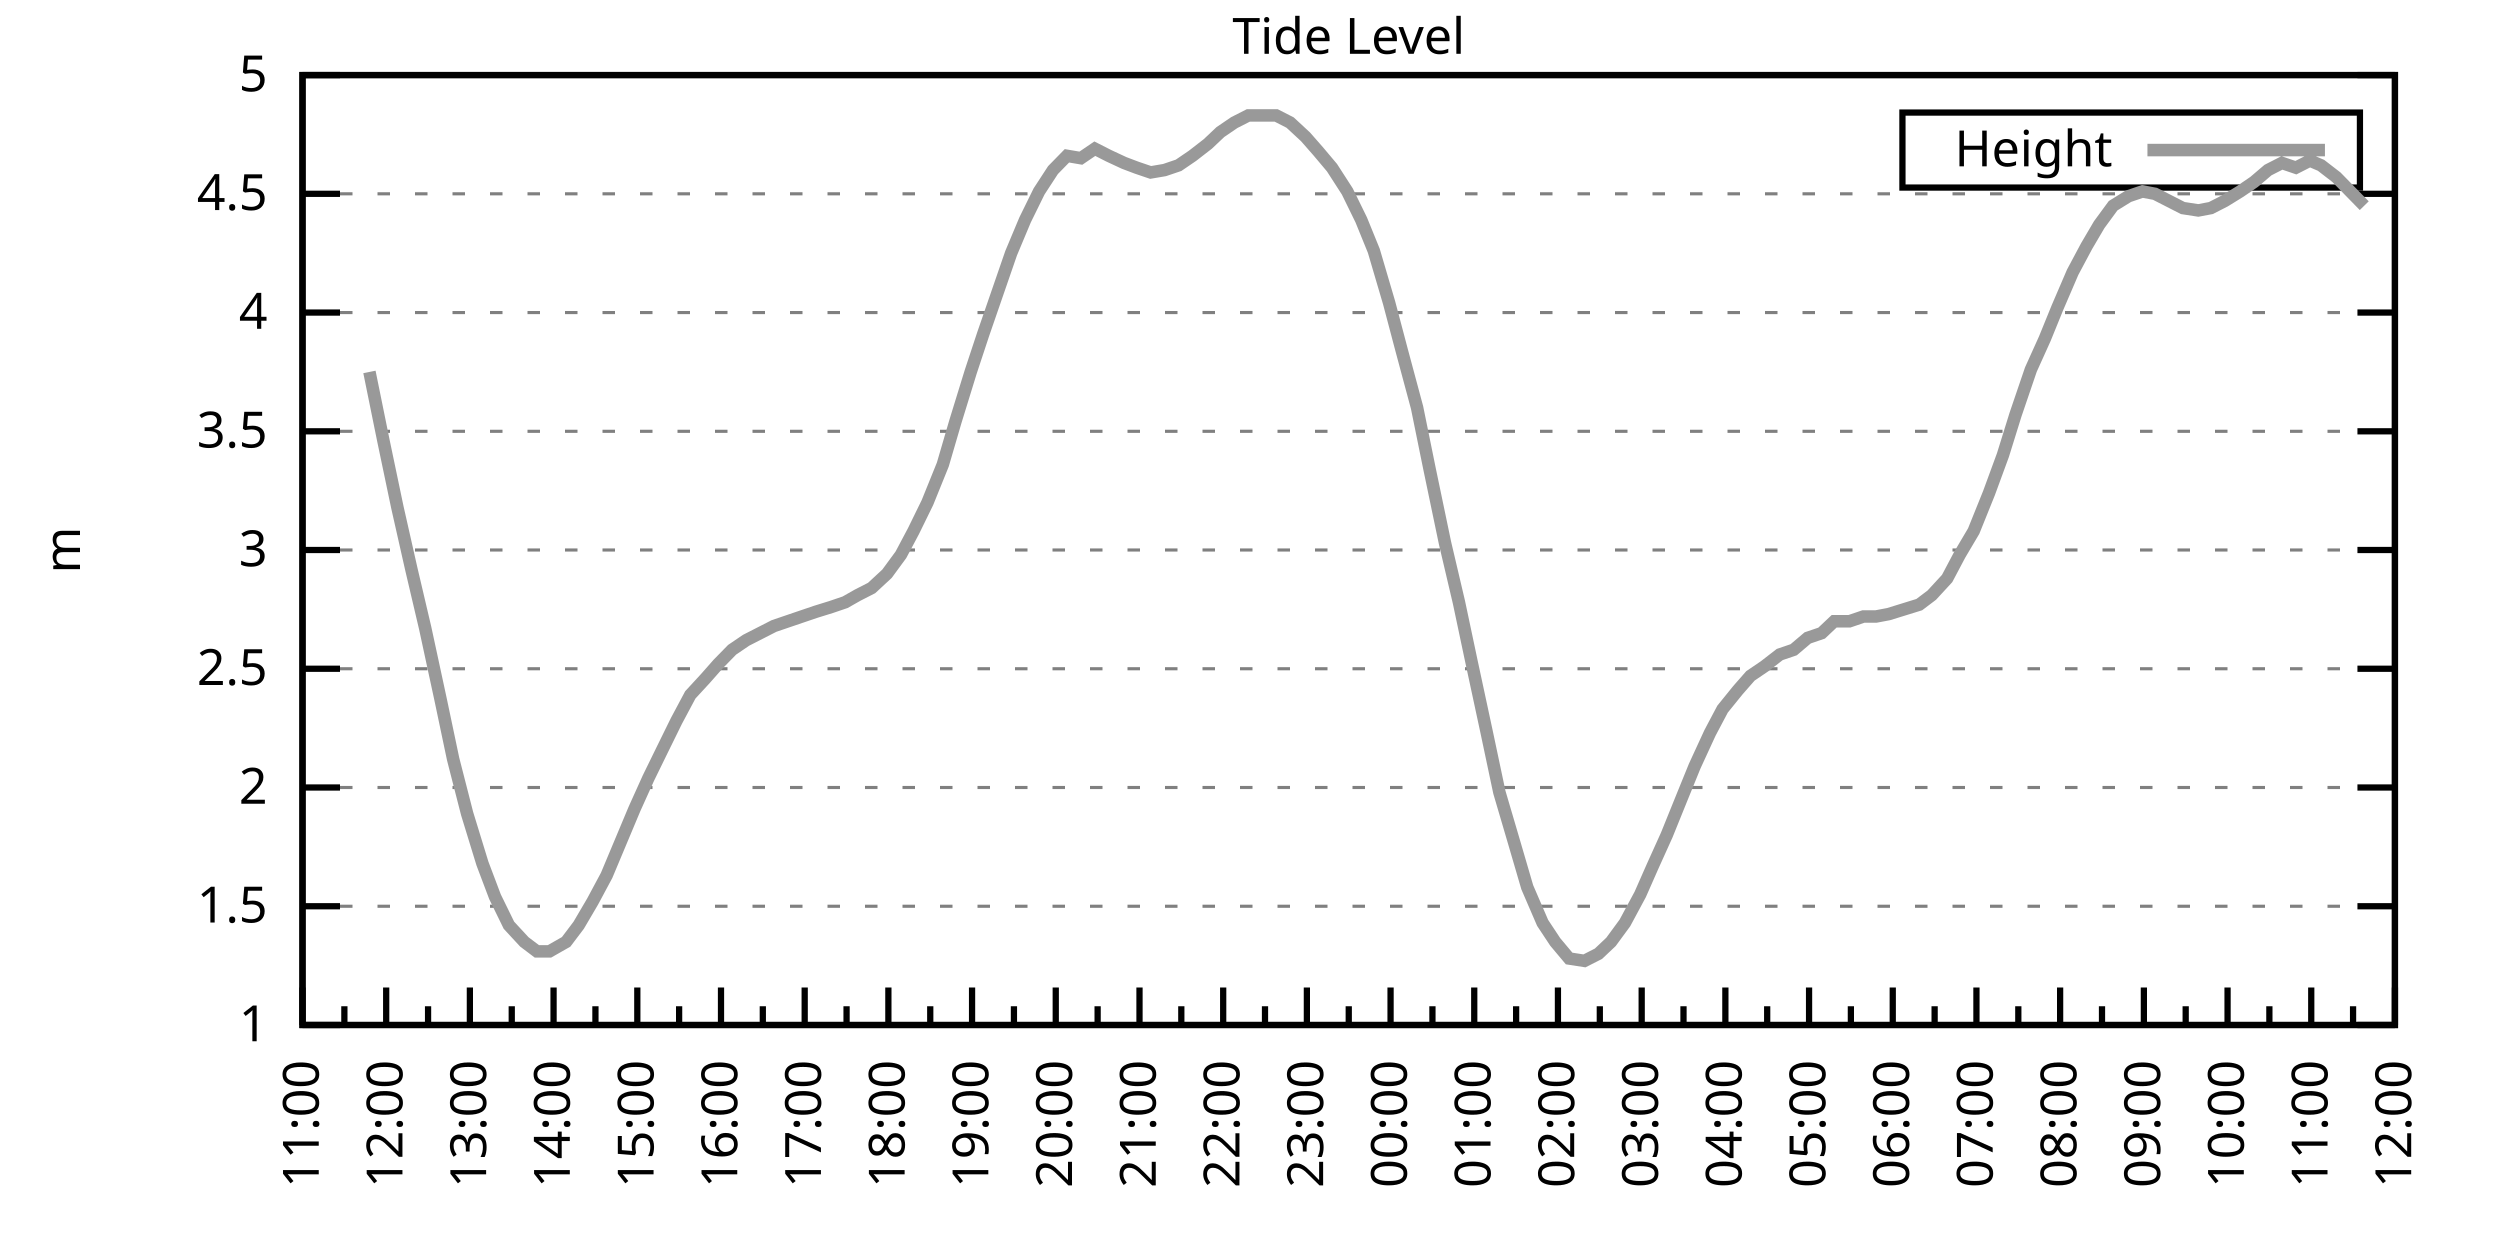
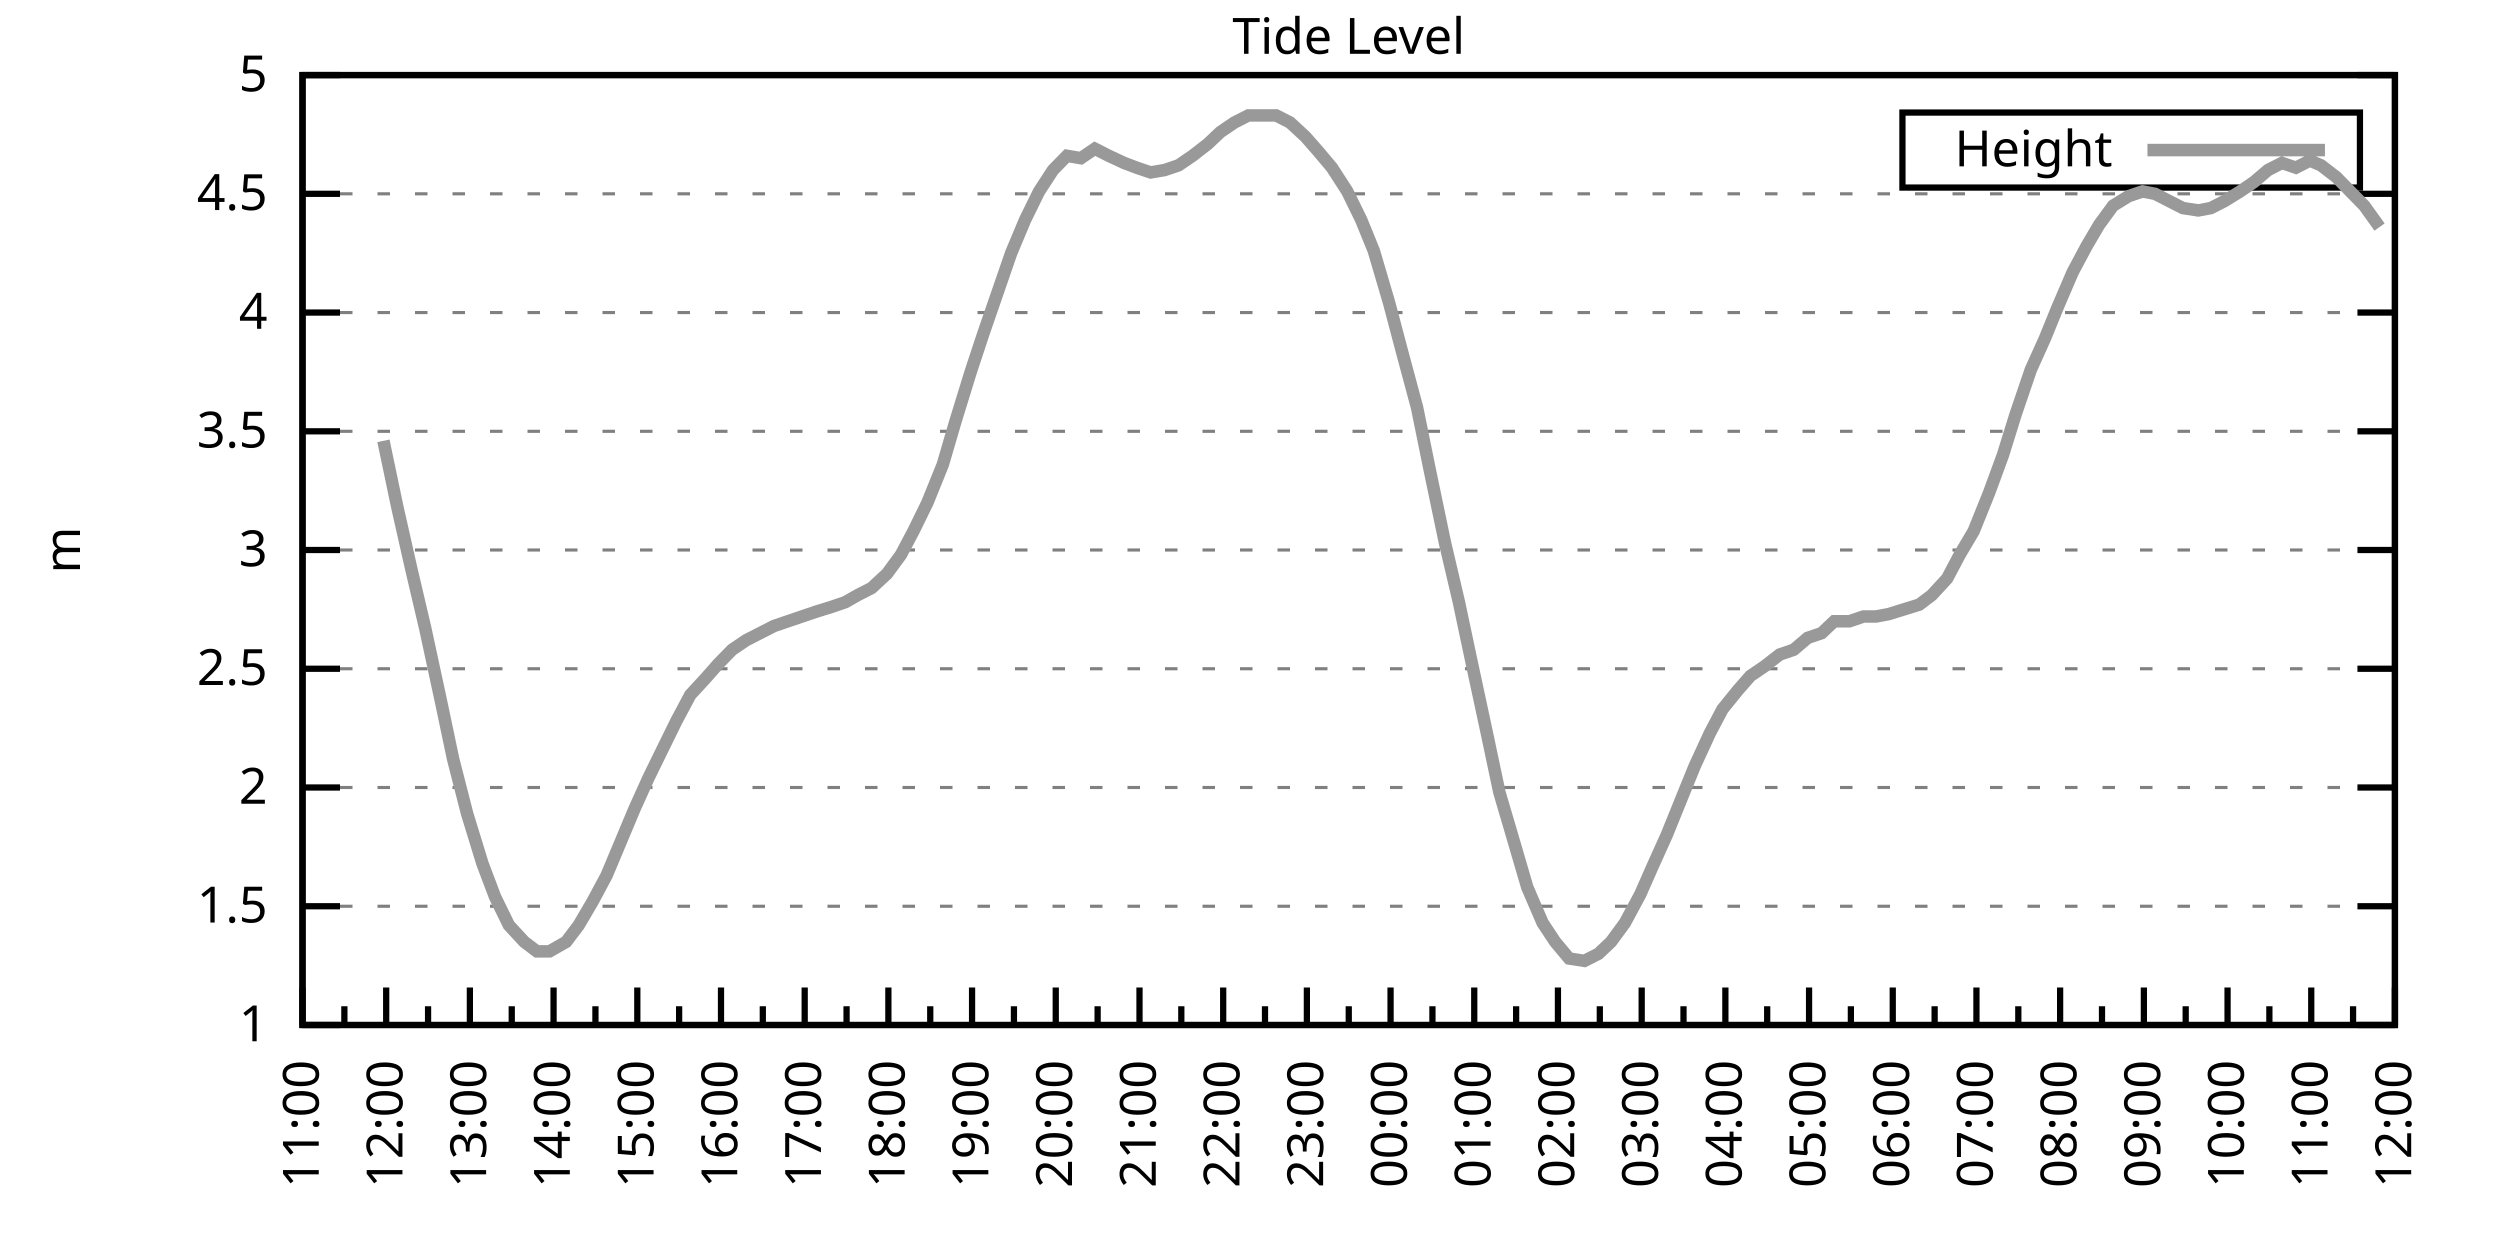
<svg xmlns="http://www.w3.org/2000/svg" xmlns:xlink="http://www.w3.org/1999/xlink" width="400" height="200" viewBox="0 0 400 200">
  <g id="gnuplot_canvas">
    <rect x="0" y="0" width="400" height="200" fill="none" />
    <defs>
      <circle id="gpDot" r="0.5" stroke-width="0.5" stroke="currentColor" />
      <path id="gpPt0" stroke-width="0.333" stroke="currentColor" d="M-1,0 h2 M0,-1 v2" />
      <path id="gpPt1" stroke-width="0.333" stroke="currentColor" d="M-1,-1 L1,1 M1,-1 L-1,1" />
      <path id="gpPt2" stroke-width="0.333" stroke="currentColor" d="M-1,0 L1,0 M0,-1 L0,1 M-1,-1 L1,1 M-1,1 L1,-1" />
      <rect id="gpPt3" stroke-width="0.333" stroke="currentColor" x="-1" y="-1" width="2" height="2" />
      <rect id="gpPt4" stroke-width="0.333" stroke="currentColor" fill="currentColor" x="-1" y="-1" width="2" height="2" />
      <circle id="gpPt5" stroke-width="0.333" stroke="currentColor" cx="0" cy="0" r="1" />
      <use xlink:href="#gpPt5" id="gpPt6" fill="currentColor" stroke="none" />
      <path id="gpPt7" stroke-width="0.333" stroke="currentColor" d="M0,-1.33 L-1.33,0.67 L1.33,0.67 z" />
      <use xlink:href="#gpPt7" id="gpPt8" fill="currentColor" stroke="none" />
      <use xlink:href="#gpPt7" id="gpPt9" stroke="currentColor" transform="rotate(180)" />
      <use xlink:href="#gpPt9" id="gpPt10" fill="currentColor" stroke="none" />
      <use xlink:href="#gpPt3" id="gpPt11" stroke="currentColor" transform="rotate(45)" />
      <use xlink:href="#gpPt11" id="gpPt12" fill="currentColor" stroke="none" />
      <path id="gpPt13" stroke-width="0.333" stroke="currentColor" d="M0,1.330 L1.265,0.411 L0.782,-1.067 L-0.782,-1.076 L-1.265,0.411 z" />
      <use xlink:href="#gpPt13" id="gpPt14" fill="currentColor" stroke="none" />
      <filter id="textbox" filterUnits="objectBoundingBox" x="0" y="0" height="1" width="1">
        <feFlood flood-color="white" flood-opacity="1" result="bgnd" />
        <feComposite in="SourceGraphic" in2="bgnd" operator="atop" />
      </filter>
      <filter id="greybox" filterUnits="objectBoundingBox" x="0" y="0" height="1" width="1">
        <feFlood flood-color="lightgrey" flood-opacity="1" result="grey" />
        <feComposite in="SourceGraphic" in2="grey" operator="atop" />
      </filter>
    </defs>
    <g fill="none" color="white" stroke="currentColor" stroke-width="1.00" stroke-linecap="butt" stroke-linejoin="miter">
</g>
    <g fill="none" color="black" stroke="currentColor" stroke-width="1.00" stroke-linecap="butt" stroke-linejoin="miter">
      <g stroke="none" shape-rendering="crispEdges">
        <polygon fill="rgb(255, 255, 255)" points="48.40,164.00 383.18,164.00 383.18,12.02 48.40,12.02 " />
      </g>
    </g>
    <g fill="none" color="black" stroke="currentColor" stroke-width="1.00" stroke-linecap="butt" stroke-linejoin="miter">
</g>
    <g fill="none" color="black" stroke="black" stroke-width="0.50" stroke-linecap="butt" stroke-linejoin="miter">
</g>
    <g fill="none" color="gray" stroke="currentColor" stroke-width="0.50" stroke-linecap="butt" stroke-linejoin="miter">
      <path stroke="gray" stroke-dasharray="2,4" class="gridline" d="M48.40,164.00 L383.19,164.00  " />
    </g>
    <g fill="none" color="gray" stroke="gray" stroke-width="1.00" stroke-linecap="butt" stroke-linejoin="miter">
</g>
    <g fill="none" color="black" stroke="currentColor" stroke-width="1.00" stroke-linecap="butt" stroke-linejoin="miter">
      <path stroke="black" d="M48.40,164.00 L54.40,164.00 M383.19,164.00 L377.19,164.00  " />
      <g transform="translate(42.80,166.60)" stroke="none" fill="black" font-family="Sans" font-size="8.00" text-anchor="end">
        <text>
          <tspan font-family="Sans"> 1</tspan>
        </text>
      </g>
    </g>
    <g fill="none" color="black" stroke="currentColor" stroke-width="1.00" stroke-linecap="butt" stroke-linejoin="miter">
</g>
    <g fill="none" color="black" stroke="black" stroke-width="0.50" stroke-linecap="butt" stroke-linejoin="miter">
</g>
    <g fill="none" color="gray" stroke="currentColor" stroke-width="0.50" stroke-linecap="butt" stroke-linejoin="miter">
      <path stroke="gray" stroke-dasharray="2,4" class="gridline" d="M48.40,145.00 L383.19,145.00  " />
    </g>
    <g fill="none" color="gray" stroke="gray" stroke-width="1.00" stroke-linecap="butt" stroke-linejoin="miter">
</g>
    <g fill="none" color="black" stroke="currentColor" stroke-width="1.00" stroke-linecap="butt" stroke-linejoin="miter">
      <path stroke="black" d="M48.40,145.00 L54.40,145.00 M383.19,145.00 L377.19,145.00  " />
      <g transform="translate(42.80,147.60)" stroke="none" fill="black" font-family="Sans" font-size="8.00" text-anchor="end">
        <text>
          <tspan font-family="Sans"> 1.5</tspan>
        </text>
      </g>
    </g>
    <g fill="none" color="black" stroke="currentColor" stroke-width="1.00" stroke-linecap="butt" stroke-linejoin="miter">
</g>
    <g fill="none" color="black" stroke="black" stroke-width="0.50" stroke-linecap="butt" stroke-linejoin="miter">
</g>
    <g fill="none" color="gray" stroke="currentColor" stroke-width="0.50" stroke-linecap="butt" stroke-linejoin="miter">
      <path stroke="gray" stroke-dasharray="2,4" class="gridline" d="M48.40,126.00 L383.19,126.00  " />
    </g>
    <g fill="none" color="gray" stroke="gray" stroke-width="1.00" stroke-linecap="butt" stroke-linejoin="miter">
</g>
    <g fill="none" color="black" stroke="currentColor" stroke-width="1.00" stroke-linecap="butt" stroke-linejoin="miter">
      <path stroke="black" d="M48.40,126.00 L54.40,126.00 M383.19,126.00 L377.19,126.00  " />
      <g transform="translate(42.80,128.60)" stroke="none" fill="black" font-family="Sans" font-size="8.00" text-anchor="end">
        <text>
          <tspan font-family="Sans"> 2</tspan>
        </text>
      </g>
    </g>
    <g fill="none" color="black" stroke="currentColor" stroke-width="1.00" stroke-linecap="butt" stroke-linejoin="miter">
</g>
    <g fill="none" color="black" stroke="black" stroke-width="0.50" stroke-linecap="butt" stroke-linejoin="miter">
</g>
    <g fill="none" color="gray" stroke="currentColor" stroke-width="0.50" stroke-linecap="butt" stroke-linejoin="miter">
      <path stroke="gray" stroke-dasharray="2,4" class="gridline" d="M48.40,107.00 L383.19,107.00  " />
    </g>
    <g fill="none" color="gray" stroke="gray" stroke-width="1.00" stroke-linecap="butt" stroke-linejoin="miter">
</g>
    <g fill="none" color="black" stroke="currentColor" stroke-width="1.00" stroke-linecap="butt" stroke-linejoin="miter">
      <path stroke="black" d="M48.40,107.00 L54.40,107.00 M383.19,107.00 L377.19,107.00  " />
      <g transform="translate(42.80,109.60)" stroke="none" fill="black" font-family="Sans" font-size="8.00" text-anchor="end">
        <text>
          <tspan font-family="Sans"> 2.5</tspan>
        </text>
      </g>
    </g>
    <g fill="none" color="black" stroke="currentColor" stroke-width="1.00" stroke-linecap="butt" stroke-linejoin="miter">
</g>
    <g fill="none" color="black" stroke="black" stroke-width="0.50" stroke-linecap="butt" stroke-linejoin="miter">
</g>
    <g fill="none" color="gray" stroke="currentColor" stroke-width="0.50" stroke-linecap="butt" stroke-linejoin="miter">
      <path stroke="gray" stroke-dasharray="2,4" class="gridline" d="M48.40,88.00 L383.19,88.00  " />
    </g>
    <g fill="none" color="gray" stroke="gray" stroke-width="1.00" stroke-linecap="butt" stroke-linejoin="miter">
</g>
    <g fill="none" color="black" stroke="currentColor" stroke-width="1.00" stroke-linecap="butt" stroke-linejoin="miter">
      <path stroke="black" d="M48.40,88.00 L54.40,88.00 M383.19,88.00 L377.19,88.00  " />
      <g transform="translate(42.80,90.60)" stroke="none" fill="black" font-family="Sans" font-size="8.00" text-anchor="end">
        <text>
          <tspan font-family="Sans"> 3</tspan>
        </text>
      </g>
    </g>
    <g fill="none" color="black" stroke="currentColor" stroke-width="1.00" stroke-linecap="butt" stroke-linejoin="miter">
</g>
    <g fill="none" color="black" stroke="black" stroke-width="0.50" stroke-linecap="butt" stroke-linejoin="miter">
</g>
    <g fill="none" color="gray" stroke="currentColor" stroke-width="0.50" stroke-linecap="butt" stroke-linejoin="miter">
      <path stroke="gray" stroke-dasharray="2,4" class="gridline" d="M48.40,69.01 L383.19,69.01  " />
    </g>
    <g fill="none" color="gray" stroke="gray" stroke-width="1.00" stroke-linecap="butt" stroke-linejoin="miter">
</g>
    <g fill="none" color="black" stroke="currentColor" stroke-width="1.00" stroke-linecap="butt" stroke-linejoin="miter">
      <path stroke="black" d="M48.40,69.01 L54.40,69.01 M383.19,69.01 L377.19,69.01  " />
      <g transform="translate(42.80,71.61)" stroke="none" fill="black" font-family="Sans" font-size="8.00" text-anchor="end">
        <text>
          <tspan font-family="Sans"> 3.5</tspan>
        </text>
      </g>
    </g>
    <g fill="none" color="black" stroke="currentColor" stroke-width="1.00" stroke-linecap="butt" stroke-linejoin="miter">
</g>
    <g fill="none" color="black" stroke="black" stroke-width="0.50" stroke-linecap="butt" stroke-linejoin="miter">
</g>
    <g fill="none" color="gray" stroke="currentColor" stroke-width="0.50" stroke-linecap="butt" stroke-linejoin="miter">
      <path stroke="gray" stroke-dasharray="2,4" class="gridline" d="M48.40,50.01 L383.19,50.01  " />
    </g>
    <g fill="none" color="gray" stroke="gray" stroke-width="1.00" stroke-linecap="butt" stroke-linejoin="miter">
</g>
    <g fill="none" color="black" stroke="currentColor" stroke-width="1.00" stroke-linecap="butt" stroke-linejoin="miter">
      <path stroke="black" d="M48.40,50.01 L54.40,50.01 M383.19,50.01 L377.19,50.01  " />
      <g transform="translate(42.80,52.61)" stroke="none" fill="black" font-family="Sans" font-size="8.00" text-anchor="end">
        <text>
          <tspan font-family="Sans"> 4</tspan>
        </text>
      </g>
    </g>
    <g fill="none" color="black" stroke="currentColor" stroke-width="1.00" stroke-linecap="butt" stroke-linejoin="miter">
</g>
    <g fill="none" color="black" stroke="black" stroke-width="0.50" stroke-linecap="butt" stroke-linejoin="miter">
</g>
    <g fill="none" color="gray" stroke="currentColor" stroke-width="0.50" stroke-linecap="butt" stroke-linejoin="miter">
      <path stroke="gray" stroke-dasharray="2,4" class="gridline" d="M48.40,31.01 L383.19,31.01  " />
    </g>
    <g fill="none" color="gray" stroke="gray" stroke-width="1.00" stroke-linecap="butt" stroke-linejoin="miter">
</g>
    <g fill="none" color="black" stroke="currentColor" stroke-width="1.00" stroke-linecap="butt" stroke-linejoin="miter">
      <path stroke="black" d="M48.40,31.01 L54.40,31.01 M383.19,31.01 L377.19,31.01  " />
      <g transform="translate(42.80,33.61)" stroke="none" fill="black" font-family="Sans" font-size="8.00" text-anchor="end">
        <text>
          <tspan font-family="Sans"> 4.5</tspan>
        </text>
      </g>
    </g>
    <g fill="none" color="black" stroke="currentColor" stroke-width="1.00" stroke-linecap="butt" stroke-linejoin="miter">
</g>
    <g fill="none" color="black" stroke="black" stroke-width="0.50" stroke-linecap="butt" stroke-linejoin="miter">
</g>
    <g fill="none" color="gray" stroke="currentColor" stroke-width="0.50" stroke-linecap="butt" stroke-linejoin="miter">
      <path stroke="gray" stroke-dasharray="2,4" class="gridline" d="M48.40,12.01 L383.19,12.01  " />
    </g>
    <g fill="none" color="gray" stroke="gray" stroke-width="1.00" stroke-linecap="butt" stroke-linejoin="miter">
</g>
    <g fill="none" color="black" stroke="currentColor" stroke-width="1.00" stroke-linecap="butt" stroke-linejoin="miter">
      <path stroke="black" d="M48.40,12.01 L54.40,12.01 M383.19,12.01 L377.19,12.01  " />
      <g transform="translate(42.80,14.61)" stroke="none" fill="black" font-family="Sans" font-size="8.00" text-anchor="end">
        <text>
          <tspan font-family="Sans"> 5</tspan>
        </text>
      </g>
    </g>
    <g fill="none" color="black" stroke="currentColor" stroke-width="1.00" stroke-linecap="butt" stroke-linejoin="miter">
      <path stroke="black" d="M48.40,164.00 L48.40,158.00  " />
      <g transform="translate(51.00,169.60) rotate(270)" stroke="none" fill="black" font-family="Sans" font-size="8.00" text-anchor="end">
        <text>
          <tspan font-family="Sans">11:00</tspan>
        </text>
      </g>
    </g>
    <g fill="none" color="black" stroke="currentColor" stroke-width="1.00" stroke-linecap="butt" stroke-linejoin="miter">
      <path stroke="black" d="M55.10,164.00 L55.10,161.00 M61.79,164.00 L61.79,158.00  " />
      <g transform="translate(64.39,169.60) rotate(270)" stroke="none" fill="black" font-family="Sans" font-size="8.00" text-anchor="end">
        <text>
          <tspan font-family="Sans">12:00</tspan>
        </text>
      </g>
    </g>
    <g fill="none" color="black" stroke="currentColor" stroke-width="1.00" stroke-linecap="butt" stroke-linejoin="miter">
      <path stroke="black" d="M68.49,164.00 L68.49,161.00 M75.18,164.00 L75.18,158.00  " />
      <g transform="translate(77.78,169.60) rotate(270)" stroke="none" fill="black" font-family="Sans" font-size="8.00" text-anchor="end">
        <text>
          <tspan font-family="Sans">13:00</tspan>
        </text>
      </g>
    </g>
    <g fill="none" color="black" stroke="currentColor" stroke-width="1.00" stroke-linecap="butt" stroke-linejoin="miter">
      <path stroke="black" d="M81.88,164.00 L81.88,161.00 M88.57,164.00 L88.57,158.00  " />
      <g transform="translate(91.17,169.60) rotate(270)" stroke="none" fill="black" font-family="Sans" font-size="8.00" text-anchor="end">
        <text>
          <tspan font-family="Sans">14:00</tspan>
        </text>
      </g>
    </g>
    <g fill="none" color="black" stroke="currentColor" stroke-width="1.00" stroke-linecap="butt" stroke-linejoin="miter">
      <path stroke="black" d="M95.27,164.00 L95.27,161.00 M101.97,164.00 L101.97,158.00  " />
      <g transform="translate(104.57,169.60) rotate(270)" stroke="none" fill="black" font-family="Sans" font-size="8.00" text-anchor="end">
        <text>
          <tspan font-family="Sans">15:00</tspan>
        </text>
      </g>
    </g>
    <g fill="none" color="black" stroke="currentColor" stroke-width="1.00" stroke-linecap="butt" stroke-linejoin="miter">
      <path stroke="black" d="M108.66,164.00 L108.66,161.00 M115.36,164.00 L115.36,158.00  " />
      <g transform="translate(117.96,169.60) rotate(270)" stroke="none" fill="black" font-family="Sans" font-size="8.00" text-anchor="end">
        <text>
          <tspan font-family="Sans">16:00</tspan>
        </text>
      </g>
    </g>
    <g fill="none" color="black" stroke="currentColor" stroke-width="1.00" stroke-linecap="butt" stroke-linejoin="miter">
      <path stroke="black" d="M122.05,164.00 L122.05,161.00 M128.75,164.00 L128.75,158.00  " />
      <g transform="translate(131.35,169.60) rotate(270)" stroke="none" fill="black" font-family="Sans" font-size="8.00" text-anchor="end">
        <text>
          <tspan font-family="Sans">17:00</tspan>
        </text>
      </g>
    </g>
    <g fill="none" color="black" stroke="currentColor" stroke-width="1.00" stroke-linecap="butt" stroke-linejoin="miter">
      <path stroke="black" d="M135.45,164.00 L135.45,161.00 M142.14,164.00 L142.14,158.00  " />
      <g transform="translate(144.74,169.60) rotate(270)" stroke="none" fill="black" font-family="Sans" font-size="8.00" text-anchor="end">
        <text>
          <tspan font-family="Sans">18:00</tspan>
        </text>
      </g>
    </g>
    <g fill="none" color="black" stroke="currentColor" stroke-width="1.00" stroke-linecap="butt" stroke-linejoin="miter">
      <path stroke="black" d="M148.84,164.00 L148.84,161.00 M155.53,164.00 L155.53,158.00  " />
      <g transform="translate(158.13,169.60) rotate(270)" stroke="none" fill="black" font-family="Sans" font-size="8.00" text-anchor="end">
        <text>
          <tspan font-family="Sans">19:00</tspan>
        </text>
      </g>
    </g>
    <g fill="none" color="black" stroke="currentColor" stroke-width="1.00" stroke-linecap="butt" stroke-linejoin="miter">
      <path stroke="black" d="M162.23,164.00 L162.23,161.00 M168.92,164.00 L168.92,158.00  " />
      <g transform="translate(171.52,169.60) rotate(270)" stroke="none" fill="black" font-family="Sans" font-size="8.00" text-anchor="end">
        <text>
          <tspan font-family="Sans">20:00</tspan>
        </text>
      </g>
    </g>
    <g fill="none" color="black" stroke="currentColor" stroke-width="1.00" stroke-linecap="butt" stroke-linejoin="miter">
      <path stroke="black" d="M175.62,164.00 L175.62,161.00 M182.32,164.00 L182.32,158.00  " />
      <g transform="translate(184.92,169.60) rotate(270)" stroke="none" fill="black" font-family="Sans" font-size="8.00" text-anchor="end">
        <text>
          <tspan font-family="Sans">21:00</tspan>
        </text>
      </g>
    </g>
    <g fill="none" color="black" stroke="currentColor" stroke-width="1.00" stroke-linecap="butt" stroke-linejoin="miter">
      <path stroke="black" d="M189.01,164.00 L189.01,161.00 M195.71,164.00 L195.71,158.00  " />
      <g transform="translate(198.31,169.60) rotate(270)" stroke="none" fill="black" font-family="Sans" font-size="8.00" text-anchor="end">
        <text>
          <tspan font-family="Sans">22:00</tspan>
        </text>
      </g>
    </g>
    <g fill="none" color="black" stroke="currentColor" stroke-width="1.00" stroke-linecap="butt" stroke-linejoin="miter">
      <path stroke="black" d="M202.40,164.00 L202.40,161.00 M209.10,164.00 L209.10,158.00  " />
      <g transform="translate(211.70,169.60) rotate(270)" stroke="none" fill="black" font-family="Sans" font-size="8.00" text-anchor="end">
        <text>
          <tspan font-family="Sans">23:00</tspan>
        </text>
      </g>
    </g>
    <g fill="none" color="black" stroke="currentColor" stroke-width="1.00" stroke-linecap="butt" stroke-linejoin="miter">
      <path stroke="black" d="M215.80,164.00 L215.80,161.00 M222.49,164.00 L222.49,158.00  " />
      <g transform="translate(225.09,169.60) rotate(270)" stroke="none" fill="black" font-family="Sans" font-size="8.00" text-anchor="end">
        <text>
          <tspan font-family="Sans">00:00</tspan>
        </text>
      </g>
    </g>
    <g fill="none" color="black" stroke="currentColor" stroke-width="1.00" stroke-linecap="butt" stroke-linejoin="miter">
      <path stroke="black" d="M229.19,164.00 L229.19,161.00 M235.88,164.00 L235.88,158.00  " />
      <g transform="translate(238.48,169.60) rotate(270)" stroke="none" fill="black" font-family="Sans" font-size="8.00" text-anchor="end">
        <text>
          <tspan font-family="Sans">01:00</tspan>
        </text>
      </g>
    </g>
    <g fill="none" color="black" stroke="currentColor" stroke-width="1.00" stroke-linecap="butt" stroke-linejoin="miter">
      <path stroke="black" d="M242.58,164.00 L242.58,161.00 M249.27,164.00 L249.27,158.00  " />
      <g transform="translate(251.87,169.60) rotate(270)" stroke="none" fill="black" font-family="Sans" font-size="8.00" text-anchor="end">
        <text>
          <tspan font-family="Sans">02:00</tspan>
        </text>
      </g>
    </g>
    <g fill="none" color="black" stroke="currentColor" stroke-width="1.00" stroke-linecap="butt" stroke-linejoin="miter">
      <path stroke="black" d="M255.97,164.00 L255.97,161.00 M262.67,164.00 L262.67,158.00  " />
      <g transform="translate(265.27,169.60) rotate(270)" stroke="none" fill="black" font-family="Sans" font-size="8.00" text-anchor="end">
        <text>
          <tspan font-family="Sans">03:00</tspan>
        </text>
      </g>
    </g>
    <g fill="none" color="black" stroke="currentColor" stroke-width="1.00" stroke-linecap="butt" stroke-linejoin="miter">
      <path stroke="black" d="M269.36,164.00 L269.36,161.00 M276.06,164.00 L276.06,158.00  " />
      <g transform="translate(278.66,169.60) rotate(270)" stroke="none" fill="black" font-family="Sans" font-size="8.00" text-anchor="end">
        <text>
          <tspan font-family="Sans">04:00</tspan>
        </text>
      </g>
    </g>
    <g fill="none" color="black" stroke="currentColor" stroke-width="1.00" stroke-linecap="butt" stroke-linejoin="miter">
      <path stroke="black" d="M282.75,164.00 L282.75,161.00 M289.45,164.00 L289.45,158.00  " />
      <g transform="translate(292.05,169.60) rotate(270)" stroke="none" fill="black" font-family="Sans" font-size="8.00" text-anchor="end">
        <text>
          <tspan font-family="Sans">05:00</tspan>
        </text>
      </g>
    </g>
    <g fill="none" color="black" stroke="currentColor" stroke-width="1.00" stroke-linecap="butt" stroke-linejoin="miter">
      <path stroke="black" d="M296.14,164.00 L296.14,161.00 M302.84,164.00 L302.84,158.00  " />
      <g transform="translate(305.44,169.60) rotate(270)" stroke="none" fill="black" font-family="Sans" font-size="8.00" text-anchor="end">
        <text>
          <tspan font-family="Sans">06:00</tspan>
        </text>
      </g>
    </g>
    <g fill="none" color="black" stroke="currentColor" stroke-width="1.00" stroke-linecap="butt" stroke-linejoin="miter">
      <path stroke="black" d="M309.54,164.00 L309.54,161.00 M316.23,164.00 L316.23,158.00  " />
      <g transform="translate(318.83,169.60) rotate(270)" stroke="none" fill="black" font-family="Sans" font-size="8.00" text-anchor="end">
        <text>
          <tspan font-family="Sans">07:00</tspan>
        </text>
      </g>
    </g>
    <g fill="none" color="black" stroke="currentColor" stroke-width="1.00" stroke-linecap="butt" stroke-linejoin="miter">
      <path stroke="black" d="M322.93,164.00 L322.93,161.00 M329.62,164.00 L329.62,158.00  " />
      <g transform="translate(332.22,169.60) rotate(270)" stroke="none" fill="black" font-family="Sans" font-size="8.00" text-anchor="end">
        <text>
          <tspan font-family="Sans">08:00</tspan>
        </text>
      </g>
    </g>
    <g fill="none" color="black" stroke="currentColor" stroke-width="1.00" stroke-linecap="butt" stroke-linejoin="miter">
      <path stroke="black" d="M336.32,164.00 L336.32,161.00 M343.02,164.00 L343.02,158.00  " />
      <g transform="translate(345.62,169.60) rotate(270)" stroke="none" fill="black" font-family="Sans" font-size="8.00" text-anchor="end">
        <text>
          <tspan font-family="Sans">09:00</tspan>
        </text>
      </g>
    </g>
    <g fill="none" color="black" stroke="currentColor" stroke-width="1.00" stroke-linecap="butt" stroke-linejoin="miter">
      <path stroke="black" d="M349.71,164.00 L349.71,161.00 M356.41,164.00 L356.41,158.00  " />
      <g transform="translate(359.01,169.60) rotate(270)" stroke="none" fill="black" font-family="Sans" font-size="8.00" text-anchor="end">
        <text>
          <tspan font-family="Sans">10:00</tspan>
        </text>
      </g>
    </g>
    <g fill="none" color="black" stroke="currentColor" stroke-width="1.00" stroke-linecap="butt" stroke-linejoin="miter">
      <path stroke="black" d="M363.10,164.00 L363.10,161.00 M369.80,164.00 L369.80,158.00  " />
      <g transform="translate(372.40,169.60) rotate(270)" stroke="none" fill="black" font-family="Sans" font-size="8.00" text-anchor="end">
        <text>
          <tspan font-family="Sans">11:00</tspan>
        </text>
      </g>
    </g>
    <g fill="none" color="black" stroke="currentColor" stroke-width="1.00" stroke-linecap="butt" stroke-linejoin="miter">
      <path stroke="black" d="M376.49,164.00 L376.49,161.00 M383.19,164.00 L383.19,158.00  " />
      <g transform="translate(385.79,169.60) rotate(270)" stroke="none" fill="black" font-family="Sans" font-size="8.00" text-anchor="end">
        <text>
          <tspan font-family="Sans">12:00</tspan>
        </text>
      </g>
    </g>
    <g fill="none" color="black" stroke="currentColor" stroke-width="1.00" stroke-linecap="butt" stroke-linejoin="miter">
</g>
    <g fill="none" color="black" stroke="currentColor" stroke-width="1.00" stroke-linecap="butt" stroke-linejoin="miter">
      <path stroke="black" d="M48.40,12.01 L48.40,164.00 L383.19,164.00 L383.19,12.01 L48.40,12.01 Z  " />
    </g>
    <g fill="none" color="black" stroke="currentColor" stroke-width="1.00" stroke-linecap="butt" stroke-linejoin="miter">
      <g transform="translate(12.80,88.01) rotate(270)" stroke="none" fill="black" font-family="Sans" font-size="8.00" text-anchor="middle">
        <text>
          <tspan font-family="Sans">m</tspan>
        </text>
      </g>
    </g>
    <g fill="none" color="black" stroke="currentColor" stroke-width="1.00" stroke-linecap="butt" stroke-linejoin="miter">
</g>
    <g fill="none" color="black" stroke="currentColor" stroke-width="1.00" stroke-linecap="butt" stroke-linejoin="miter">
      <path stroke="black" d="M304.39,30.01 L304.39,18.01 L377.59,18.01 L377.59,30.01 L304.39,30.01 Z  " />
    </g>
    <g id="Tide_level_plot_1">
      <g fill="none" color="white" stroke="black" stroke-width="2.00" stroke-linecap="butt" stroke-linejoin="miter">
</g>
      <g fill="none" color="black" stroke="currentColor" stroke-width="2.00" stroke-linecap="butt" stroke-linejoin="miter">
        <g transform="translate(337.99,26.61)" stroke="none" fill="black" font-family="Sans" font-size="8.00" text-anchor="end">
          <text>
            <tspan font-family="Sans">Height</tspan>
          </text>
        </g>
      </g>
      <g fill="none" color="black" stroke="currentColor" stroke-width="2.00" stroke-linecap="butt" stroke-linejoin="miter">
-         <path stroke="rgb(153, 153, 153)" d="M343.59,24.01 L371.99,24.01 M59.11,59.51 L61.35,70.53 L63.58,81.17 L65.81,91.04 L68.04,100.54 L70.50,111.94   L72.50,121.44 L74.74,130.18 L77.19,138.16 L79.20,143.48 L81.43,148.04 L83.89,150.70 L85.90,152.22 L87.91,152.22   L90.58,150.70 L92.59,148.04 L94.82,144.24 L97.06,140.06 L99.29,134.74 L101.52,129.42 L103.75,124.48 L105.98,119.92   L108.22,115.36 L110.45,111.18 L112.90,108.52 L114.91,106.24 L117.14,103.96 L119.38,102.44 L121.61,101.30 L123.84,100.16   L126.07,99.40 L128.30,98.64 L130.54,97.88 L132.99,97.12 L135.22,96.36 L137.23,95.22 L139.46,94.08 L141.92,91.80   L144.15,88.76 L146.16,84.97 L148.39,80.41 L150.85,74.33 L152.85,67.49 L155.31,59.51 L157.32,53.43 L159.55,46.97   L161.78,40.51 L164.01,35.19 L166.25,30.63 L168.48,27.21 L170.71,24.93 L172.94,25.31 L175.17,23.79 L177.41,24.93   L179.86,26.07 L181.87,26.83 L184.10,27.59 L186.33,27.21 L188.57,26.45 L190.80,24.93 L193.25,23.03 L195.26,21.13   L197.49,19.61 L199.73,18.47 L201.96,18.47 L204.19,18.47 L206.42,19.61 L208.88,21.89 L210.88,24.17 L213.12,26.83   L215.57,30.63 L217.80,35.19 L219.81,40.13 L222.27,48.49 L224.28,56.09 L226.73,65.21 L228.74,75.09 L231.20,86.87   L233.43,96.36 L235.44,105.86 L237.89,117.26 L239.90,126.76 L242.36,135.12 L244.36,141.96 L246.82,147.66 L248.83,150.70   L251.06,153.36 L253.51,153.74 L255.75,152.60 L257.76,150.70 L259.99,147.66 L262.44,143.10 L264.45,138.54 L266.68,133.60   L269.14,127.52 L271.15,122.58 L273.60,117.26 L275.61,113.46 L278.07,110.42 L280.07,108.14 L282.31,106.62 L284.76,104.72   L286.99,103.96 L289.23,102.06 L291.46,101.30 L293.47,99.40 L295.92,99.40 L298.15,98.64 L300.16,98.64 L302.17,98.26   L304.63,97.50 L307.08,96.74 L309.09,95.22 L311.54,92.56 L313.55,88.76 L315.79,84.97 L318.24,78.89 L320.47,72.81   L322.48,66.35 L324.94,59.13 L327.17,54.19 L329.18,49.25 L331.63,43.55 L333.86,39.37 L335.87,35.95 L338.10,32.91   L340.56,31.39 L342.79,30.63 L344.80,31.01 L347.03,32.15 L349.26,33.29 L351.72,33.67 L353.73,33.29 L355.96,32.15   L358.42,30.63 L360.65,29.11 L362.88,27.21 L365.11,26.07 L367.34,26.83 L369.58,25.69 L371.36,26.45 L373.82,28.35   L376.05,30.63 L378.28,32.91  " />
+         <path stroke="rgb(153, 153, 153)" d="M343.59,24.01 L371.99,24.01 M61.35,70.53 L63.58,81.17 L65.81,91.04 L68.04,100.54 L70.50,111.94 L72.50,121.44   L74.74,130.18 L77.19,138.16 L79.20,143.48 L81.43,148.04 L83.89,150.70 L85.90,152.22 L87.91,152.22 L90.58,150.70   L92.59,148.04 L94.82,144.24 L97.06,140.06 L99.29,134.74 L101.52,129.42 L103.75,124.48 L105.98,119.92 L108.22,115.36   L110.45,111.18 L112.90,108.52 L114.91,106.24 L117.14,103.96 L119.38,102.44 L121.61,101.30 L123.84,100.16 L126.07,99.40   L128.30,98.64 L130.54,97.88 L132.99,97.12 L135.22,96.36 L137.23,95.22 L139.46,94.08 L141.92,91.80 L144.15,88.76   L146.16,84.97 L148.39,80.41 L150.85,74.33 L152.85,67.49 L155.31,59.51 L157.32,53.43 L159.55,46.97 L161.78,40.51   L164.01,35.19 L166.25,30.63 L168.48,27.21 L170.71,24.93 L172.94,25.31 L175.17,23.79 L177.41,24.93 L179.86,26.07   L181.87,26.83 L184.10,27.59 L186.33,27.21 L188.57,26.45 L190.80,24.93 L193.25,23.03 L195.26,21.13 L197.49,19.61   L199.73,18.47 L201.96,18.47 L204.19,18.47 L206.42,19.61 L208.88,21.89 L210.88,24.17 L213.12,26.83 L215.57,30.63   L217.80,35.19 L219.81,40.13 L222.27,48.49 L224.28,56.09 L226.73,65.21 L228.74,75.09 L231.20,86.87 L233.43,96.36   L235.44,105.86 L237.89,117.26 L239.90,126.76 L242.36,135.12 L244.36,141.96 L246.82,147.66 L248.83,150.70 L251.06,153.36   L253.51,153.74 L255.75,152.60 L257.76,150.70 L259.99,147.66 L262.44,143.10 L264.45,138.54 L266.68,133.60 L269.14,127.52   L271.15,122.58 L273.60,117.26 L275.61,113.46 L278.07,110.42 L280.07,108.14 L282.31,106.62 L284.76,104.72 L286.99,103.96   L289.23,102.06 L291.46,101.30 L293.47,99.40 L295.92,99.40 L298.15,98.64 L300.16,98.64 L302.17,98.26 L304.63,97.50   L307.08,96.74 L309.09,95.22 L311.54,92.56 L313.55,88.76 L315.79,84.97 L318.24,78.89 L320.47,72.81 L322.48,66.35   L324.94,59.13 L327.17,54.19 L329.18,49.25 L331.63,43.55 L333.86,39.37 L335.87,35.95 L338.10,32.91 L340.56,31.39   L342.79,30.63 L344.80,31.01 L347.03,32.15 L349.26,33.29 L351.72,33.67 L353.73,33.29 L355.96,32.15 L358.42,30.63   L360.65,29.11 L362.88,27.21 L365.11,26.07 L367.34,26.83 L369.58,25.69 L371.36,26.45 L373.82,28.35 L376.05,30.63   L378.28,32.91 L380.73,36.33  " />
      </g>
    </g>
    <g fill="none" color="black" stroke="currentColor" stroke-width="2.00" stroke-linecap="butt" stroke-linejoin="miter">
</g>
    <g fill="none" color="black" stroke="black" stroke-width="1.00" stroke-linecap="butt" stroke-linejoin="miter">
</g>
    <g fill="none" color="black" stroke="currentColor" stroke-width="1.00" stroke-linecap="butt" stroke-linejoin="miter">
      <path stroke="black" d="M48.40,12.01 L48.40,164.00 L383.19,164.00 L383.19,12.01 L48.40,12.01 Z  " />
    </g>
    <g fill="none" color="black" stroke="currentColor" stroke-width="1.00" stroke-linecap="butt" stroke-linejoin="miter">
      <g transform="translate(215.79,8.61)" stroke="none" fill="black" font-family="Sans" font-size="8.00" text-anchor="middle">
        <text>
          <tspan font-family="Sans">Tide Level</tspan>
        </text>
      </g>
    </g>
    <g fill="none" color="black" stroke="currentColor" stroke-width="1.00" stroke-linecap="butt" stroke-linejoin="miter">
</g>
  </g>
</svg>
